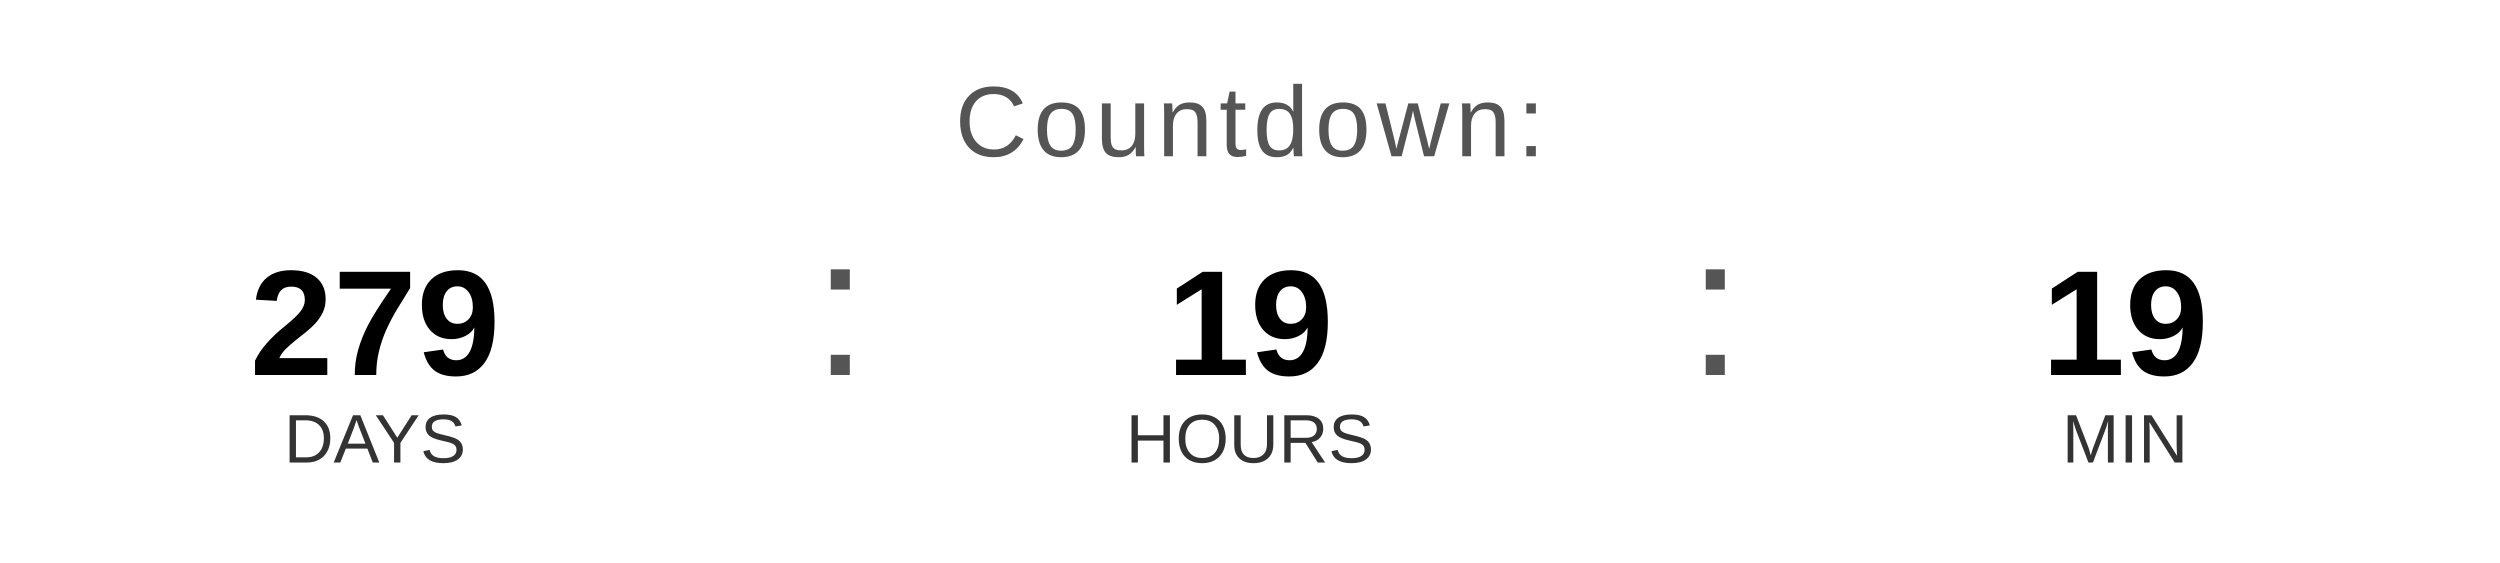
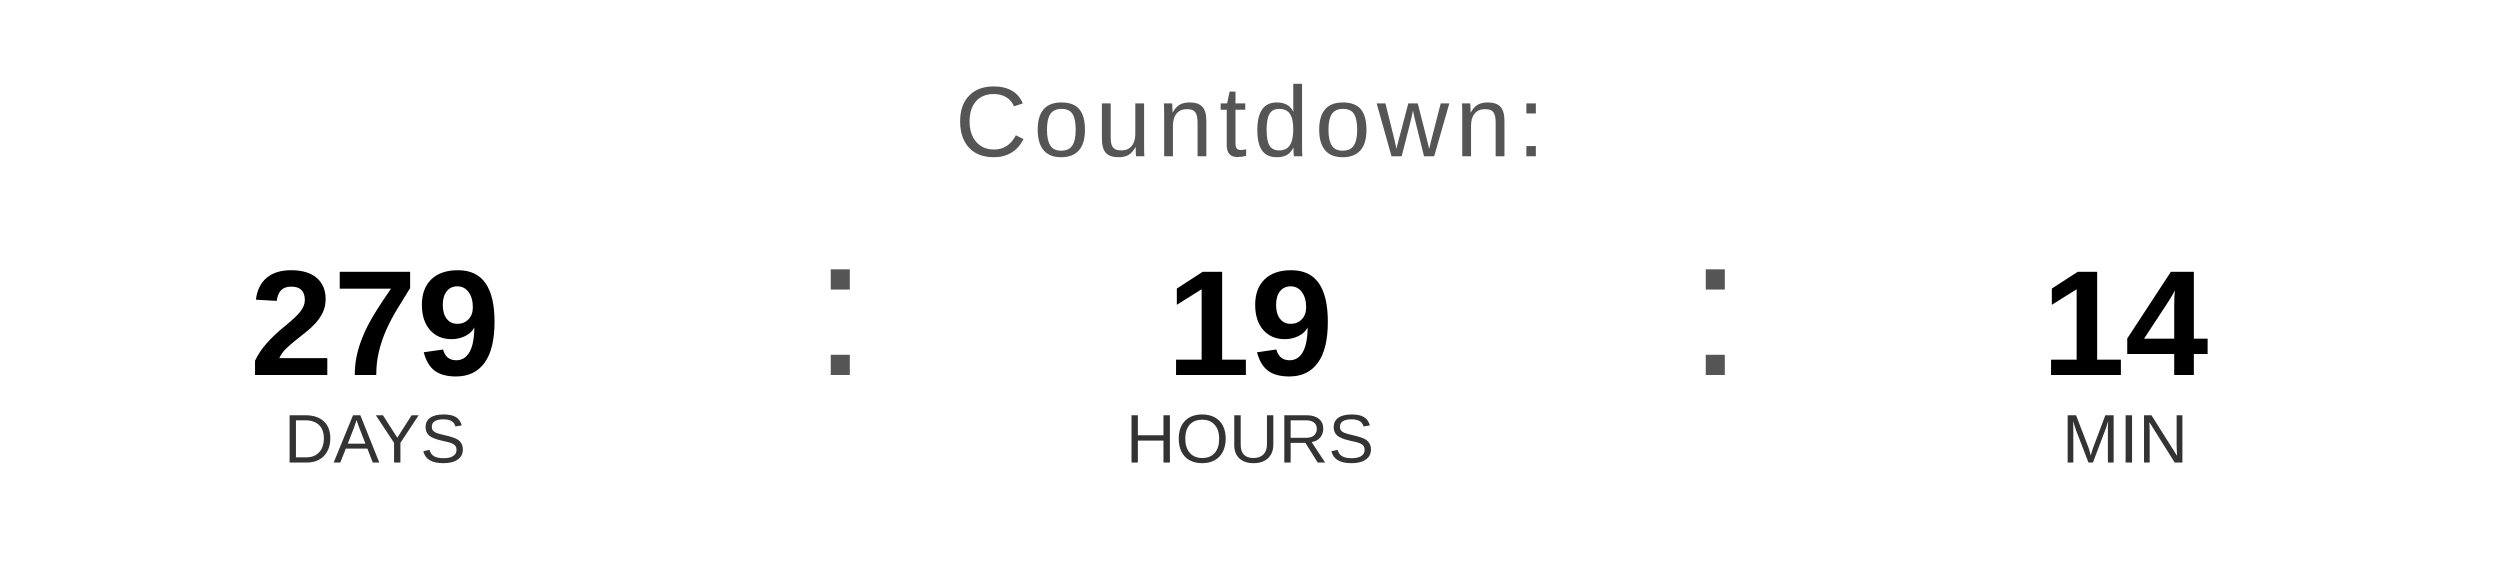
<svg xmlns="http://www.w3.org/2000/svg" width="400" height="90" viewBox="0 0 400 90">
  <text x="200" y="25" font-family="Arial, Helvetica, sans-serif" font-size="16" fill="#555555" text-anchor="middle" letter-spacing="1">
    Countdown:
  </text>
  <text x="60" y="60" font-family="Arial, Helvetica, sans-serif" font-size="24" font-weight="bold" fill="#000000" text-anchor="middle">279</text>
  <text x="60" y="74" font-family="Arial, Helvetica, sans-serif" font-size="11" fill="#333333" text-anchor="middle">DAYS</text>
  <text x="130" y="60" font-family="Arial, sans-serif" font-size="32" fill="#555555">:</text>
  <text x="200" y="60" font-family="Arial, Helvetica, sans-serif" font-size="24" font-weight="bold" fill="#000000" text-anchor="middle">19</text>
  <text x="200" y="74" font-family="Arial, Helvetica, sans-serif" font-size="11" fill="#333333" text-anchor="middle">HOURS</text>
  <text x="270" y="60" font-family="Arial, sans-serif" font-size="32" fill="#555555">:</text>
-   <text x="340" y="60" font-family="Arial, Helvetica, sans-serif" font-size="24" font-weight="bold" fill="#000000" text-anchor="middle">19</text>
+   <text x="340" y="60" font-family="Arial, Helvetica, sans-serif" font-size="24" font-weight="bold" fill="#000000" text-anchor="middle">14</text>
  <text x="340" y="74" font-family="Arial, Helvetica, sans-serif" font-size="11" fill="#333333" text-anchor="middle">MIN</text>
</svg>
